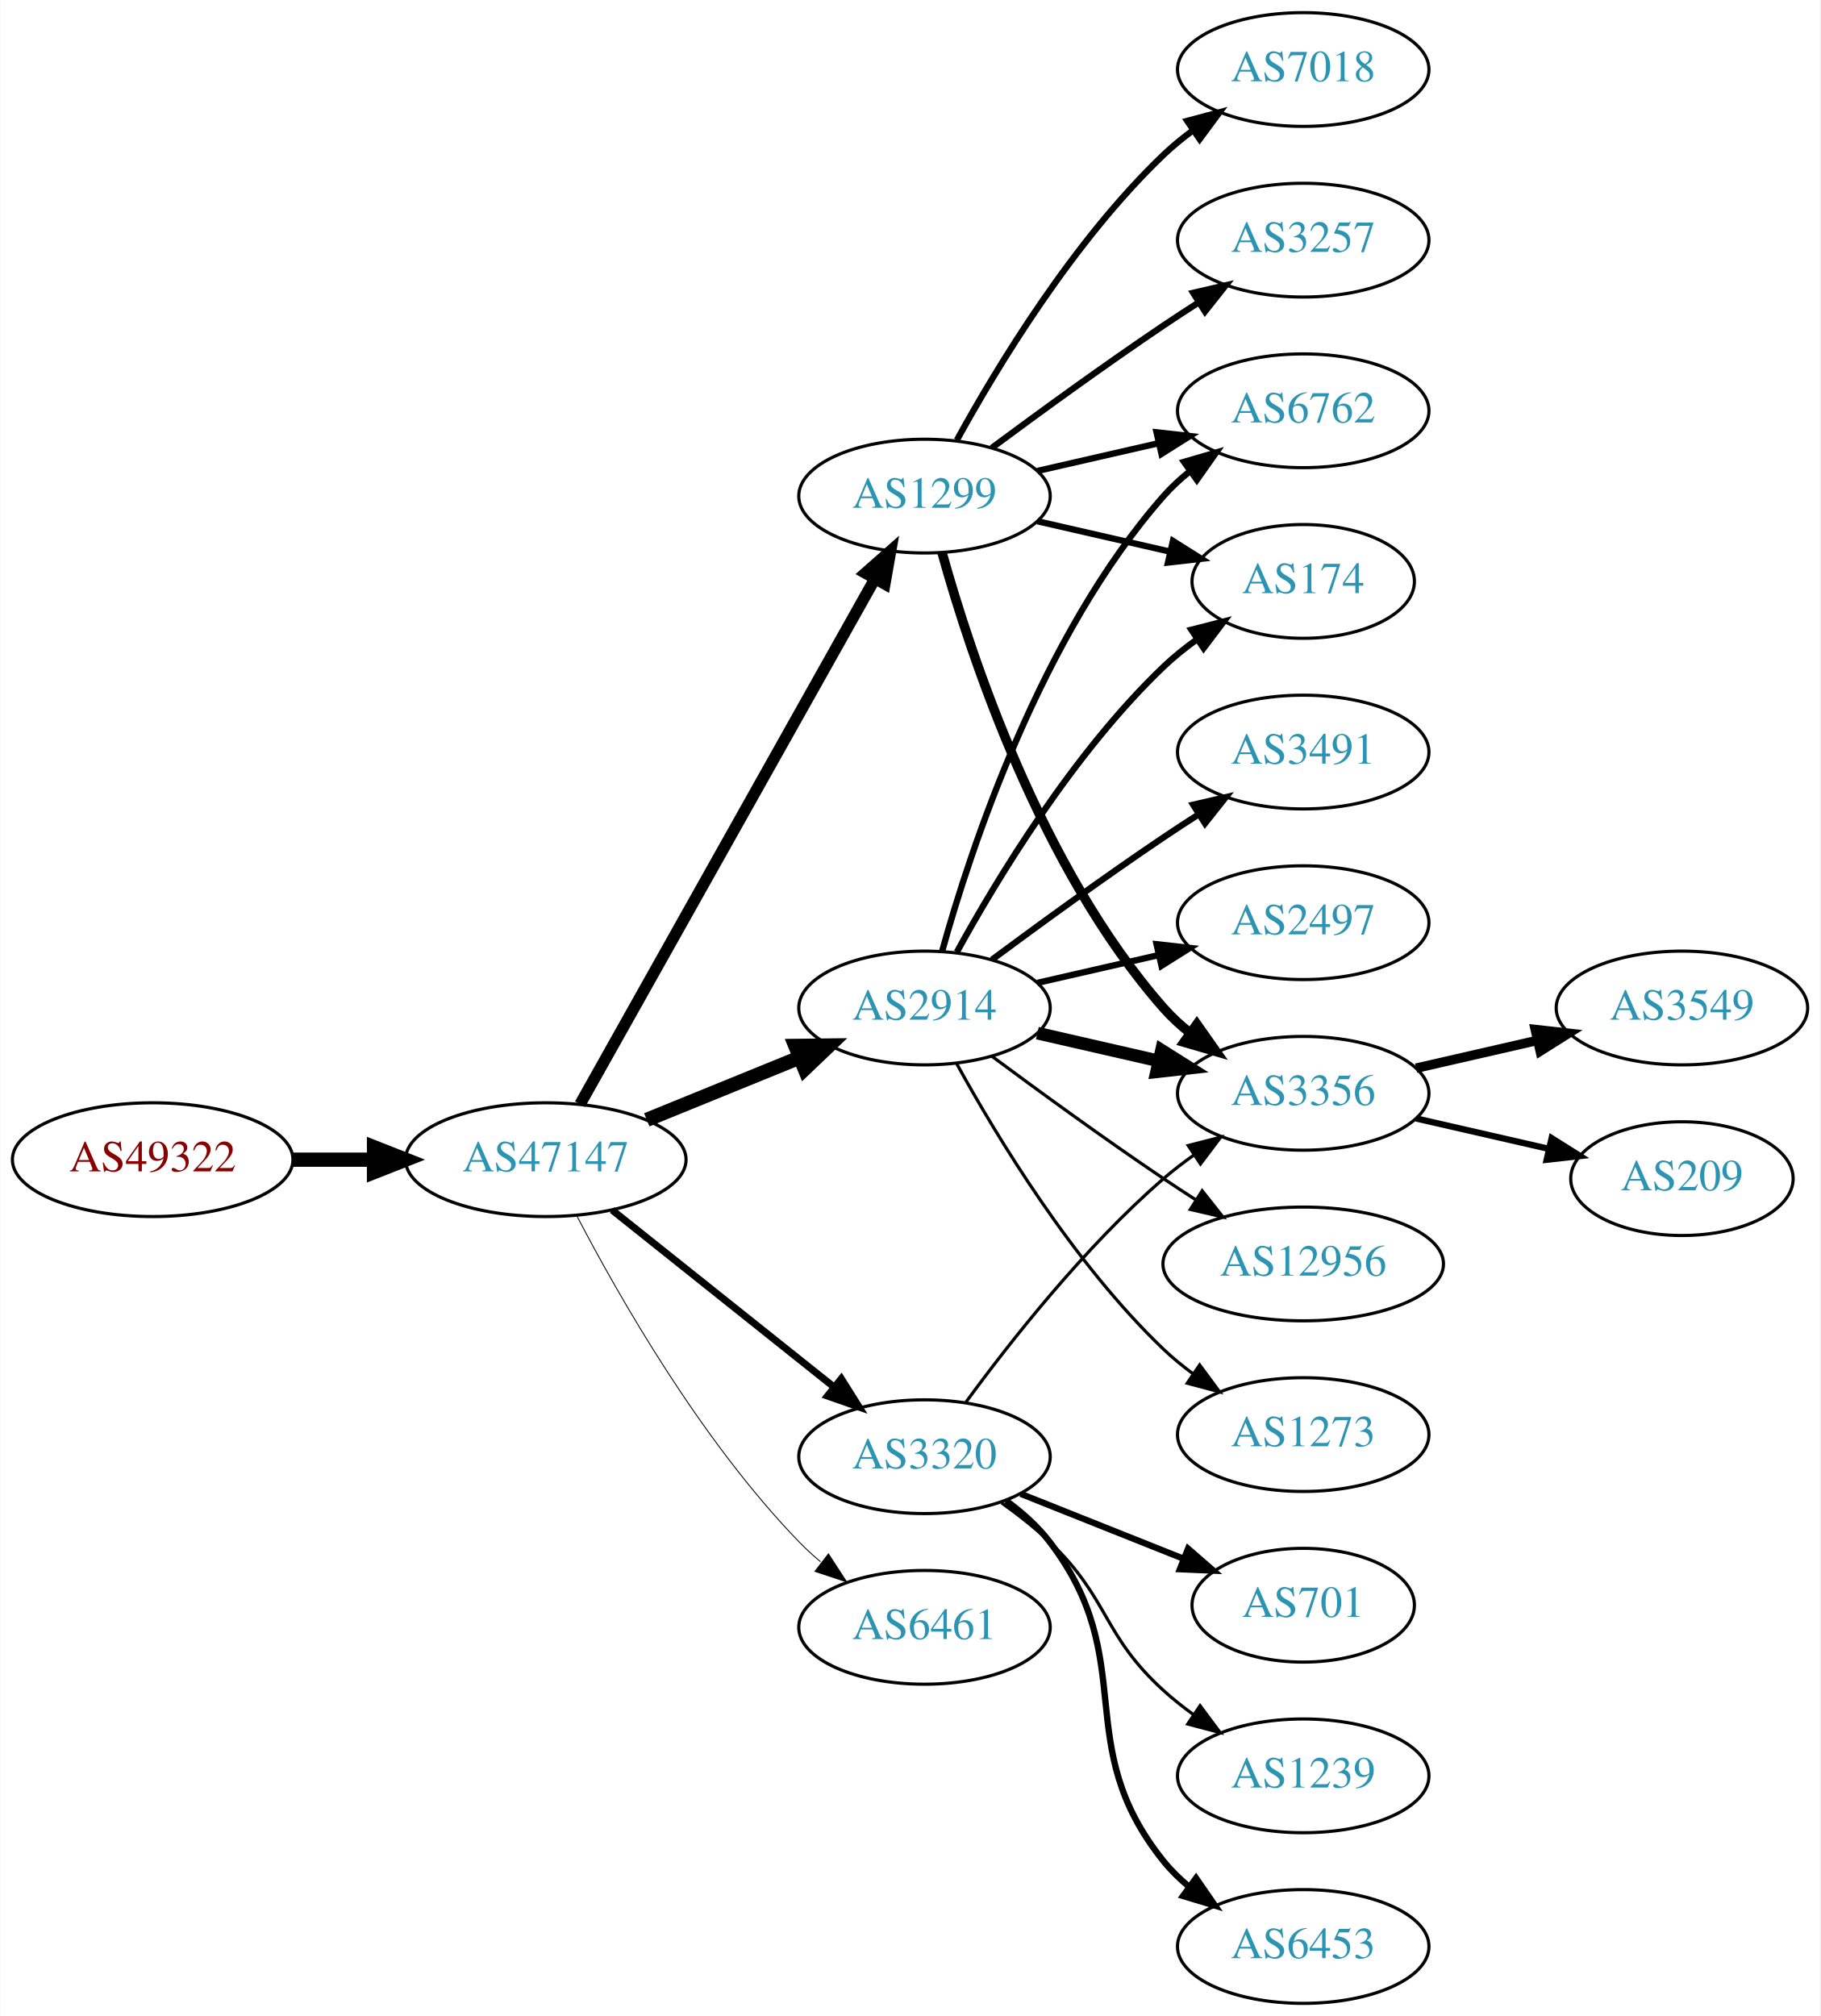
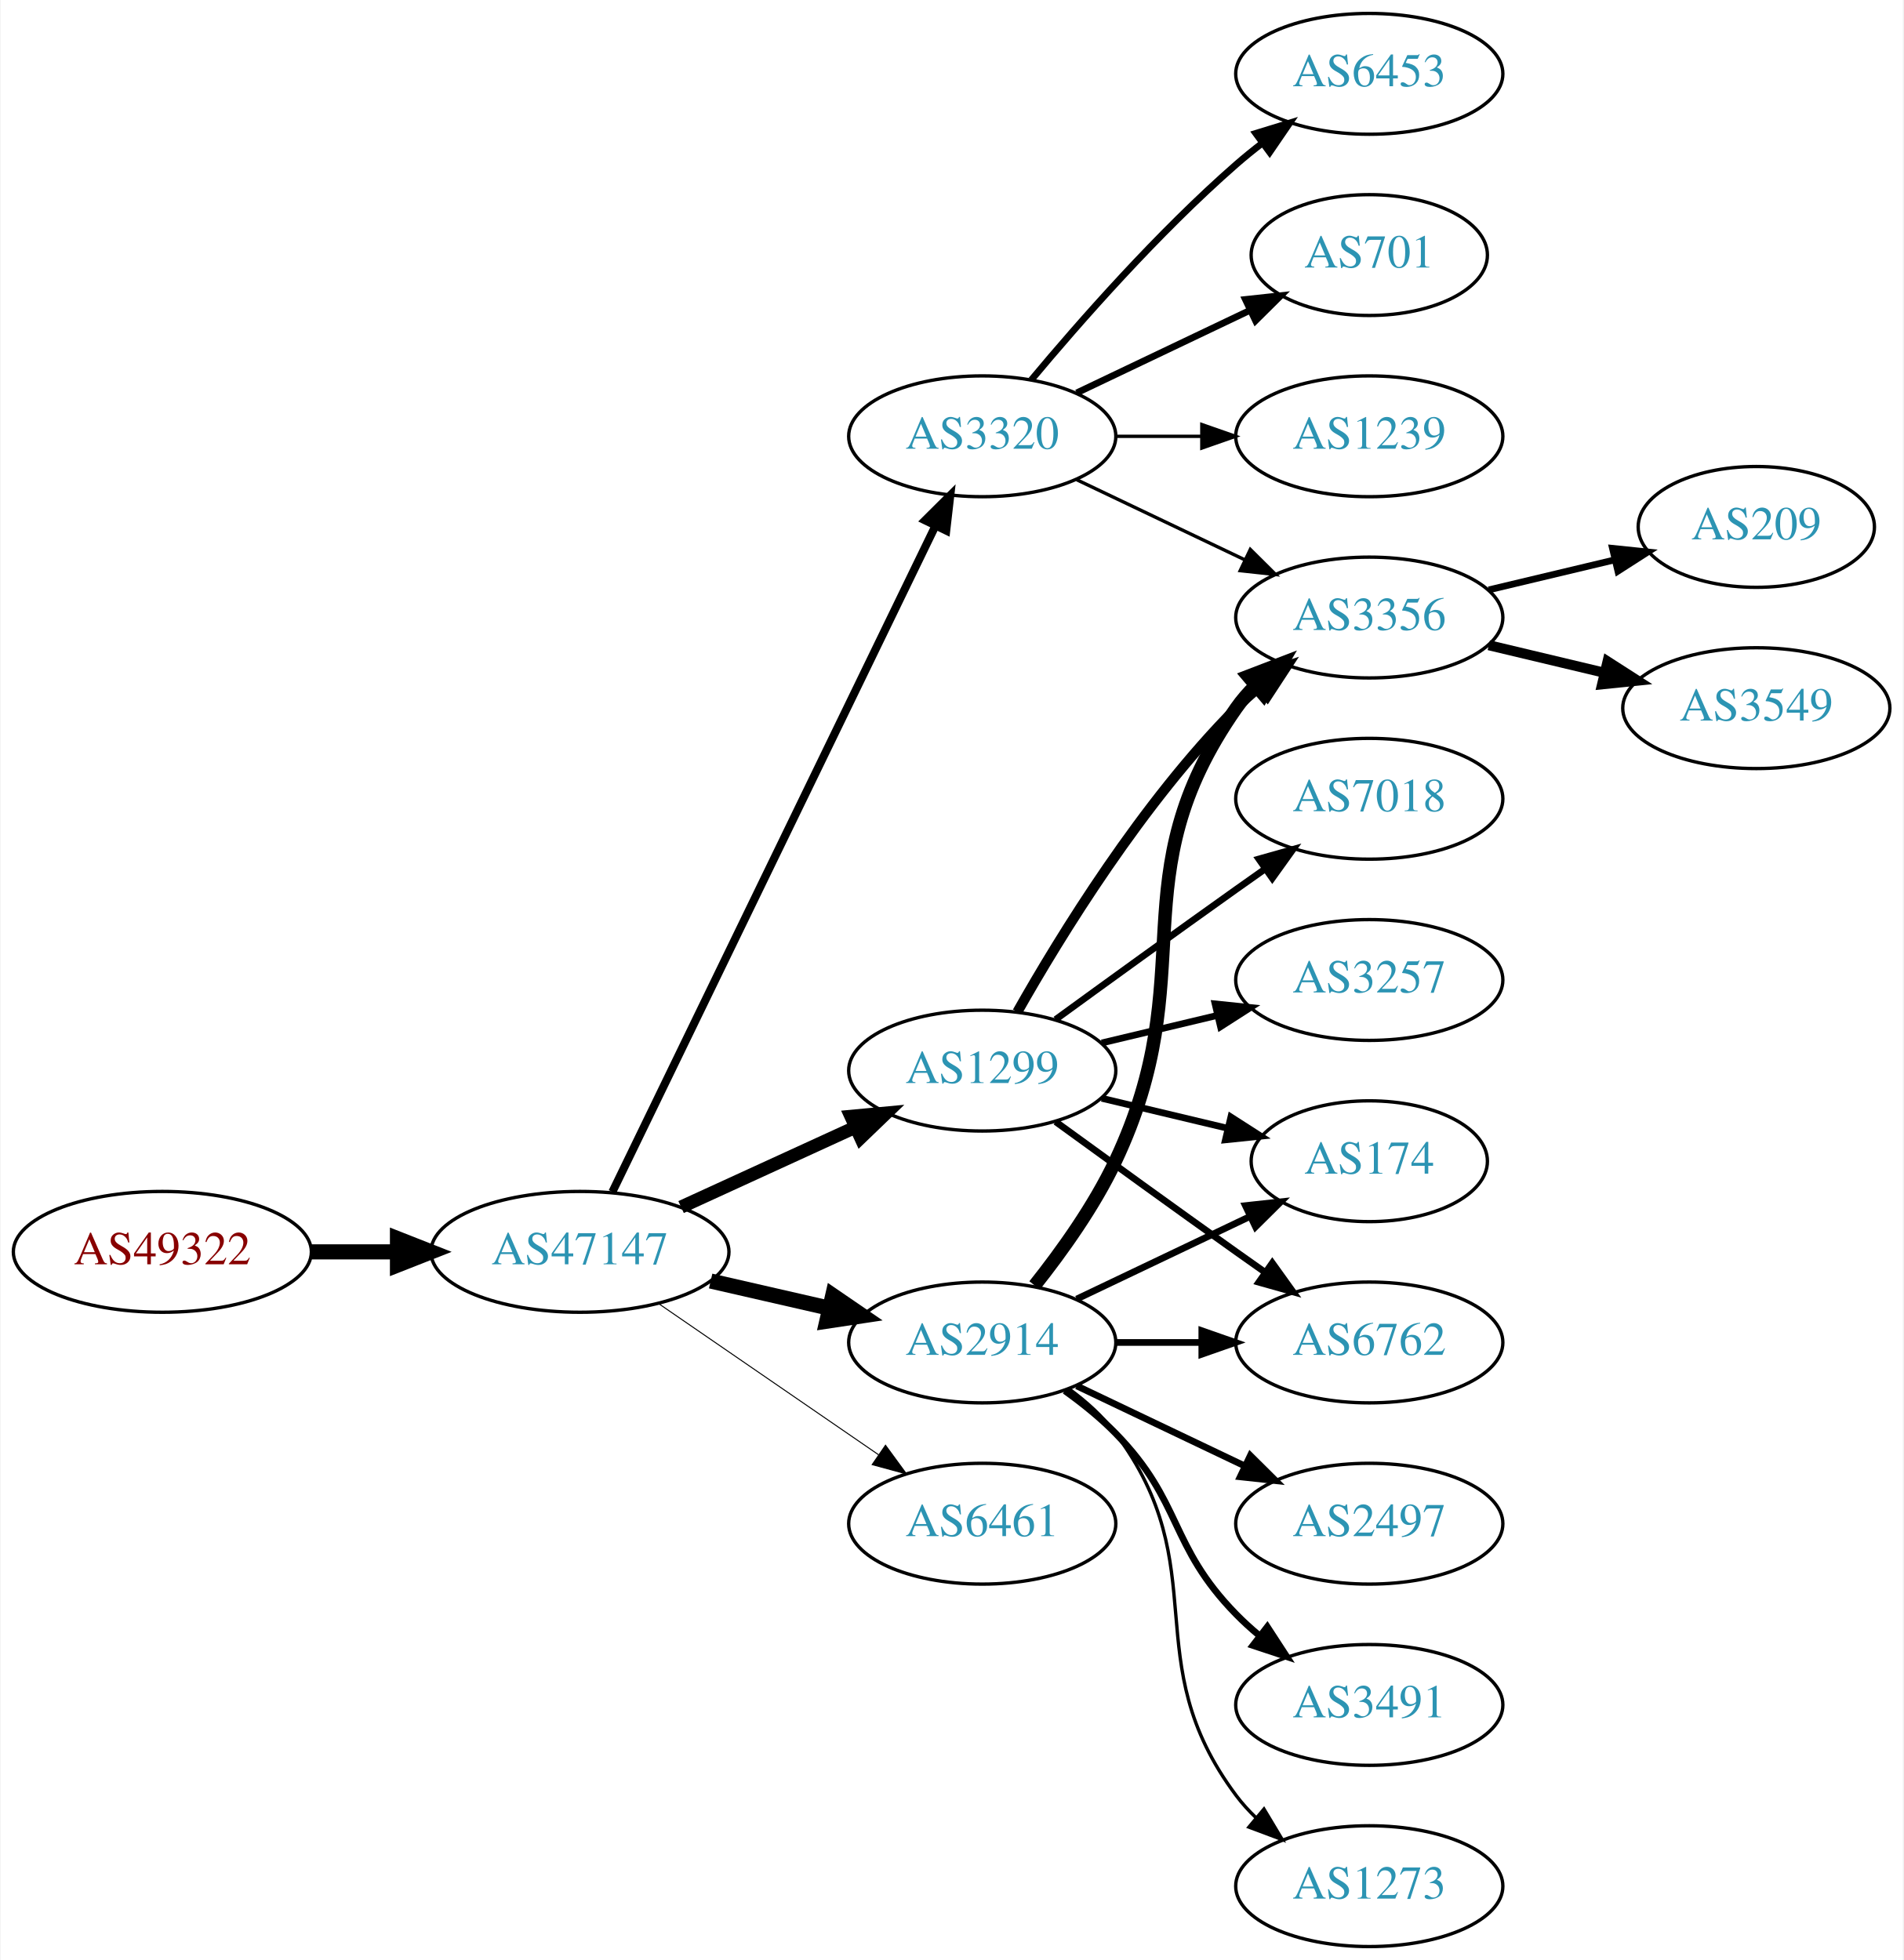
- <svg xmlns="http://www.w3.org/2000/svg" xmlns:xlink="http://www.w3.org/1999/xlink" width="576pt" height="638pt" viewBox="0.00 0.00 575.76 638.00">
-   <g id="graph0" class="graph" transform="scale(1 1) rotate(0) translate(4 634)">
-     <polygon fill="white" stroke="none" points="-4,4 -4,-634 571.762,-634 571.762,4 -4,4" />
+ <svg xmlns="http://www.w3.org/2000/svg" xmlns:xlink="http://www.w3.org/1999/xlink" width="567pt" height="584pt" viewBox="0.00 0.00 566.66 584.00">
+   <g id="graph0" class="graph" transform="scale(1 1) rotate(0) translate(4 580)">
+     <polygon fill="white" stroke="none" points="-4,4 -4,-580 562.663,-580 562.663,4 -4,4" />
    <g id="node1" class="node">
      <g id="a_node1">
        <a xlink:href="/asn/49322" xlink:title="AS49322 ~ ViM Internetdienstleistungen GmbH [AT]">
-           <ellipse fill="#ffffff" stroke="black" cx="44.196" cy="-267" rx="44.393" ry="18" />
-           <text text-anchor="middle" x="44.196" y="-263.3" font-family="Times,serif" font-size="14.00" fill="#880000">AS49322</text>
+           <ellipse fill="#ffffff" stroke="black" cx="44.196" cy="-207" rx="44.393" ry="18" />
+           <text text-anchor="middle" x="44.196" y="-203.3" font-family="Times,serif" font-size="14.00" fill="#880000">AS49322</text>
        </a>
      </g>
    </g>
    <g id="node2" class="node">
      <g id="a_node2">
        <a xlink:href="/asn/47147" xlink:title="AS47147 ~ ANEXIA Internetdienstleistungs GmbH [AT]">
-           <ellipse fill="#ffffff" stroke="black" cx="168.588" cy="-267" rx="44.393" ry="18" />
-           <text text-anchor="middle" x="168.588" y="-263.3" font-family="Times,serif" font-size="14.00" fill="#2c94b3">AS47147</text>
+           <ellipse fill="#ffffff" stroke="black" cx="168.588" cy="-207" rx="44.393" ry="18" />
+           <text text-anchor="middle" x="168.588" y="-203.3" font-family="Times,serif" font-size="14.00" fill="#2c94b3">AS47147</text>
        </a>
      </g>
    </g>
    <g id="edge1" class="edge">
-       <path fill="none" stroke="black" stroke-width="4.5" d="M88.692,-267C96.898,-267 105.569,-267 114.041,-267" />
-       <polygon fill="black" stroke="black" stroke-width="4.5" points="114.233,-270.938 124.233,-267 114.233,-263.063 114.233,-270.938" />
+       <path fill="none" stroke="black" stroke-width="4.5" d="M88.692,-207C96.898,-207 105.569,-207 114.041,-207" />
+       <polygon fill="black" stroke="black" stroke-width="4.5" points="114.233,-210.938 124.233,-207 114.233,-203.063 114.233,-210.938" />
    </g>
    <g id="node3" class="node">
      <g id="a_node3">
-         <a xlink:href="/asn/1299" xlink:title="AS1299 ~ Telia Carrier [EU]">
-           <ellipse fill="#ffffff" stroke="black" cx="288.431" cy="-477" rx="39.794" ry="18" />
-           <text text-anchor="middle" x="288.431" y="-473.3" font-family="Times,serif" font-size="14.00" fill="#2c94b3">AS1299</text>
+         <a xlink:href="/asn/3320" xlink:title="AS3320 ~ DTAG [DE]">
+           <ellipse fill="#ffffff" stroke="black" cx="288.431" cy="-450" rx="39.794" ry="18" />
+           <text text-anchor="middle" x="288.431" y="-446.3" font-family="Times,serif" font-size="14.00" fill="#2c94b3">AS3320</text>
        </a>
      </g>
    </g>
    <g id="edge2" class="edge">
-       <path fill="none" stroke="black" stroke-width="3.656" d="M179.433,-284.543C200.15,-321.462 248.345,-407.347 272.733,-450.809" />
-       <polygon fill="black" stroke="black" stroke-width="3.656" points="269.751,-452.646 277.697,-459.654 275.856,-449.221 269.751,-452.646" />
+       <path fill="none" stroke="black" stroke-width="2.4" d="M178.253,-224.868C198.734,-267.101 250.221,-373.272 274.447,-423.227" />
+       <polygon fill="black" stroke="black" stroke-width="2.4" points="271.399,-424.963 278.912,-432.433 277.697,-421.908 271.399,-424.963" />
    </g>
    <g id="node4" class="node">
      <g id="a_node4">
        <a xlink:href="/asn/2914" xlink:title="AS2914 ~ NTT America, Inc. [US]">
-           <ellipse fill="#ffffff" stroke="black" cx="288.431" cy="-315" rx="39.794" ry="18" />
-           <text text-anchor="middle" x="288.431" y="-311.3" font-family="Times,serif" font-size="14.00" fill="#2c94b3">AS2914</text>
+           <ellipse fill="#ffffff" stroke="black" cx="288.431" cy="-180" rx="39.794" ry="18" />
+           <text text-anchor="middle" x="288.431" y="-176.3" font-family="Times,serif" font-size="14.00" fill="#2c94b3">AS2914</text>
        </a>
      </g>
    </g>
    <g id="edge3" class="edge">
-       <path fill="none" stroke="black" stroke-width="4.5" d="M200.55,-279.611C215.346,-285.638 233.203,-292.912 248.871,-299.294" />
-       <polygon fill="black" stroke="black" stroke-width="4.5" points="247.55,-303.007 258.296,-303.133 250.521,-295.714 247.55,-303.007" />
+       <path fill="none" stroke="black" stroke-width="4.5" d="M207.523,-198.308C218.764,-195.733 231.176,-192.889 242.799,-190.226" />
+       <polygon fill="black" stroke="black" stroke-width="4.5" points="243.893,-194.015 252.761,-187.943 242.134,-186.339 243.893,-194.015" />
    </g>
    <g id="node5" class="node">
      <g id="a_node5">
-         <a xlink:href="/asn/3320" xlink:title="AS3320 ~ DTAG [DE]">
-           <ellipse fill="#ffffff" stroke="black" cx="288.431" cy="-173" rx="39.794" ry="18" />
-           <text text-anchor="middle" x="288.431" y="-169.3" font-family="Times,serif" font-size="14.00" fill="#2c94b3">AS3320</text>
+         <a xlink:href="/asn/1299" xlink:title="AS1299 ~ Telia Carrier [EU]">
+           <ellipse fill="#ffffff" stroke="black" cx="288.431" cy="-261" rx="39.794" ry="18" />
+           <text text-anchor="middle" x="288.431" y="-257.3" font-family="Times,serif" font-size="14.00" fill="#2c94b3">AS1299</text>
        </a>
      </g>
    </g>
    <g id="edge4" class="edge">
-       <path fill="none" stroke="black" stroke-width="2.25" d="M189.579,-251.054C208.91,-235.634 238.361,-212.141 259.904,-194.957" />
-       <polygon fill="black" stroke="black" stroke-width="2.25" points="262.101,-197.682 267.736,-188.71 257.736,-192.21 262.101,-197.682" />
+       <path fill="none" stroke="black" stroke-width="3.9" d="M198.718,-220.348C214.329,-227.502 233.727,-236.391 250.399,-244.03" />
+       <polygon fill="black" stroke="black" stroke-width="3.9" points="249.302,-247.378 259.851,-248.362 252.218,-241.014 249.302,-247.378" />
    </g>
    <g id="node6" class="node">
      <g id="a_node6">
        <a xlink:href="/asn/6461" xlink:title="AS6461 ~ Zayo Bandwidth [US]">
-           <ellipse fill="#ffffff" stroke="black" cx="288.431" cy="-119" rx="39.794" ry="18" />
-           <text text-anchor="middle" x="288.431" y="-115.3" font-family="Times,serif" font-size="14.00" fill="#2c94b3">AS6461</text>
+           <ellipse fill="#ffffff" stroke="black" cx="288.431" cy="-126" rx="39.794" ry="18" />
+           <text text-anchor="middle" x="288.431" y="-122.3" font-family="Times,serif" font-size="14.00" fill="#2c94b3">AS6461</text>
        </a>
      </g>
    </g>
    <g id="edge5" class="edge">
-       <path fill="none" stroke="black" stroke-width="0.281" d="M178.498,-249.079C191.533,-224.044 217.666,-178.075 248.784,-146 250.868,-143.852 253.145,-141.767 255.517,-139.771" />
-       <polygon fill="black" stroke="black" stroke-width="0.281" points="258.037,-142.247 263.809,-133.362 253.756,-136.708 258.037,-142.247" />
+       <path fill="none" stroke="black" stroke-width="0.3" d="M192.031,-191.574C210.612,-178.802 237.173,-160.545 257.553,-146.537" />
+       <polygon fill="black" stroke="black" stroke-width="0.3" points="259.609,-149.371 265.867,-140.822 255.643,-143.602 259.609,-149.371" />
    </g>
    <g id="node7" class="node">
      <g id="a_node7">
-         <a xlink:href="/asn/6762" xlink:title="AS6762 ~ TELECOM ITALIA SPARKLE S.p.A. [IT]">
-           <ellipse fill="#ffffff" stroke="black" cx="408.273" cy="-504" rx="39.794" ry="18" />
-           <text text-anchor="middle" x="408.273" y="-500.3" font-family="Times,serif" font-size="14.00" fill="#2c94b3">AS6762</text>
+         <a xlink:href="/asn/6453" xlink:title="AS6453 ~ TATA COMMUNICATIONS (AMERICA) INC [US]">
+           <ellipse fill="#ffffff" stroke="black" cx="403.724" cy="-558" rx="39.794" ry="18" />
+           <text text-anchor="middle" x="403.724" y="-554.3" font-family="Times,serif" font-size="14.00" fill="#2c94b3">AS6453</text>
        </a>
      </g>
    </g>
    <g id="edge6" class="edge">
-       <path fill="none" stroke="black" stroke-width="2" d="M324.15,-484.955C336.15,-487.704 349.771,-490.825 362.463,-493.733" />
-       <polygon fill="black" stroke="black" stroke-width="2" points="361.866,-497.187 372.395,-496.009 363.429,-490.364 361.866,-497.187" />
+       <path fill="none" stroke="black" stroke-width="2" d="M303.061,-466.817C317.343,-483.929 340.89,-510.745 364.077,-531 366.543,-533.154 369.182,-535.294 371.879,-537.372" />
+       <polygon fill="black" stroke="black" stroke-width="2" points="369.904,-540.264 380.033,-543.37 374.052,-534.625 369.904,-540.264" />
    </g>
    <g id="node8" class="node">
      <g id="a_node8">
-         <a xlink:href="/asn/174" xlink:title="AS174 ~ Cogent Communications [US]">
-           <ellipse fill="#ffffff" stroke="black" cx="408.273" cy="-450" rx="35.194" ry="18" />
-           <text text-anchor="middle" x="408.273" y="-446.3" font-family="Times,serif" font-size="14.00" fill="#2c94b3">AS174</text>
+         <a xlink:href="/asn/701" xlink:title="AS701 ~ UUNET [US]">
+           <ellipse fill="#ffffff" stroke="black" cx="403.724" cy="-504" rx="35.194" ry="18" />
+           <text text-anchor="middle" x="403.724" y="-500.3" font-family="Times,serif" font-size="14.00" fill="#2c94b3">AS701</text>
        </a>
      </g>
    </g>
    <g id="edge7" class="edge">
-       <path fill="none" stroke="black" stroke-width="2" d="M324.15,-469.045C337.243,-466.045 352.265,-462.604 365.906,-459.478" />
-       <polygon fill="black" stroke="black" stroke-width="2" points="367.047,-462.807 376.013,-457.162 365.484,-455.984 367.047,-462.807" />
+       <path fill="none" stroke="black" stroke-width="2" d="M316.567,-462.934C331.999,-470.29 351.485,-479.577 368.02,-487.459" />
+       <polygon fill="black" stroke="black" stroke-width="2" points="366.828,-490.768 377.361,-491.911 369.84,-484.449 366.828,-490.768" />
    </g>
    <g id="node9" class="node">
      <g id="a_node9">
-         <a xlink:href="/asn/3356" xlink:title="AS3356 ~ Level 3 Parent, LLC [US]">
-           <ellipse fill="#ffffff" stroke="black" cx="408.273" cy="-288" rx="39.794" ry="18" />
-           <text text-anchor="middle" x="408.273" y="-284.3" font-family="Times,serif" font-size="14.00" fill="#2c94b3">AS3356</text>
+         <a xlink:href="/asn/1239" xlink:title="AS1239 ~ Sprint [US]">
+           <ellipse fill="#ffffff" stroke="black" cx="403.724" cy="-450" rx="39.794" ry="18" />
+           <text text-anchor="middle" x="403.724" y="-446.3" font-family="Times,serif" font-size="14.00" fill="#2c94b3">AS1239</text>
        </a>
      </g>
    </g>
    <g id="edge8" class="edge">
-       <path fill="none" stroke="black" stroke-width="3" d="M294.004,-459.054C302.909,-427.005 325.194,-359.158 364.077,-315 366.561,-312.179 369.411,-309.551 372.437,-307.129" />
-       <polygon fill="black" stroke="black" stroke-width="3" points="374.622,-309.869 380.726,-301.209 370.554,-304.172 374.622,-309.869" />
+       <path fill="none" stroke="black" d="M328.103,-450C336.306,-450 345.07,-450 353.602,-450" />
+       <polygon fill="black" stroke="black" points="353.841,-453.5 363.841,-450 353.841,-446.5 353.841,-453.5" />
    </g>
    <g id="node10" class="node">
      <g id="a_node10">
-         <a xlink:href="/asn/7018" xlink:title="AS7018 ~ AT&amp;T Services, Inc. [US]">
-           <ellipse fill="#ffffff" stroke="black" cx="408.273" cy="-612" rx="39.794" ry="18" />
-           <text text-anchor="middle" x="408.273" y="-608.3" font-family="Times,serif" font-size="14.00" fill="#2c94b3">AS7018</text>
+         <a xlink:href="/asn/3356" xlink:title="AS3356 ~ Level 3 Parent, LLC [US]">
+           <ellipse fill="#ffffff" stroke="black" cx="403.724" cy="-396" rx="39.794" ry="18" />
+           <text text-anchor="middle" x="403.724" y="-392.3" font-family="Times,serif" font-size="14.00" fill="#2c94b3">AS3356</text>
        </a>
      </g>
    </g>
    <g id="edge9" class="edge">
-       <path fill="none" stroke="black" stroke-width="2" d="M298.672,-494.713C311.218,-517.561 335.394,-557.611 364.077,-585 366.946,-587.739 370.134,-590.347 373.443,-592.785" />
-       <polygon fill="black" stroke="black" stroke-width="2" points="371.567,-595.742 381.803,-598.477 375.507,-589.956 371.567,-595.742" />
+       <path fill="none" stroke="black" d="M316.567,-437.066C331.561,-429.919 350.382,-420.948 366.605,-413.215" />
+       <polygon fill="black" stroke="black" points="368.288,-416.291 375.809,-408.829 365.276,-409.972 368.288,-416.291" />
+     </g>
+     <g id="edge10" class="edge">
+       <path fill="none" stroke="black" stroke-width="4" d="M304.031,-196.991C312.118,-207.155 321.78,-220.655 328.077,-234 354.576,-290.159 328.464,-318.131 364.077,-369 365.75,-371.389 367.705,-373.635 369.832,-375.733" />
+       <polygon fill="black" stroke="black" stroke-width="4" points="367.672,-378.49 377.564,-382.284 372.196,-373.149 367.672,-378.49" />
    </g>
    <g id="node11" class="node">
      <g id="a_node11">
-         <a xlink:href="/asn/3257" xlink:title="AS3257 ~ GTT [DE]">
-           <ellipse fill="#ffffff" stroke="black" cx="408.273" cy="-558" rx="39.794" ry="18" />
-           <text text-anchor="middle" x="408.273" y="-554.3" font-family="Times,serif" font-size="14.00" fill="#2c94b3">AS3257</text>
-         </a>
-       </g>
-     </g>
-     <g id="edge10" class="edge">
-       <path fill="none" stroke="black" stroke-width="2" d="M309.761,-492.277C324.623,-503.304 345.368,-518.407 364.077,-531 367.626,-533.389 371.377,-535.839 375.125,-538.242" />
-       <polygon fill="black" stroke="black" stroke-width="2" points="373.451,-541.325 383.774,-543.712 377.193,-535.409 373.451,-541.325" />
+         <a xlink:href="/asn/6762" xlink:title="AS6762 ~ TELECOM ITALIA SPARKLE S.p.A. [IT]">
+           <ellipse fill="#ffffff" stroke="black" cx="403.724" cy="-180" rx="39.794" ry="18" />
+           <text text-anchor="middle" x="403.724" y="-176.3" font-family="Times,serif" font-size="14.00" fill="#2c94b3">AS6762</text>
+         </a>
+       </g>
    </g>
    <g id="edge11" class="edge">
-       <path fill="none" stroke="black" stroke-width="2" d="M294.004,-332.946C302.909,-364.995 325.194,-432.842 364.077,-477 366.561,-479.821 369.411,-482.449 372.437,-484.871" />
-       <polygon fill="black" stroke="black" stroke-width="2" points="370.554,-487.828 380.726,-490.791 374.622,-482.131 370.554,-487.828" />
-     </g>
-     <g id="edge12" class="edge">
-       <path fill="none" stroke="black" stroke-width="2" d="M298.672,-332.713C311.218,-355.561 335.394,-395.611 364.077,-423 367.331,-426.107 370.998,-429.046 374.785,-431.76" />
-       <polygon fill="black" stroke="black" stroke-width="2" points="372.887,-434.701 383.153,-437.322 376.762,-428.872 372.887,-434.701" />
-     </g>
-     <g id="edge15" class="edge">
-       <path fill="none" stroke="black" stroke-width="4" d="M324.15,-307.045C336.15,-304.296 349.771,-301.175 362.463,-298.267" />
-       <polygon fill="black" stroke="black" stroke-width="4" points="363.429,-301.636 372.395,-295.991 361.866,-294.813 363.429,-301.636" />
+       <path fill="none" stroke="black" stroke-width="2" d="M328.103,-180C336.306,-180 345.07,-180 353.602,-180" />
+       <polygon fill="black" stroke="black" stroke-width="2" points="353.841,-183.5 363.841,-180 353.841,-176.5 353.841,-183.5" />
    </g>
    <g id="node12" class="node">
      <g id="a_node12">
-         <a xlink:href="/asn/3491" xlink:title="AS3491 ~ PCCW Global, Inc. [US]">
-           <ellipse fill="#ffffff" stroke="black" cx="408.273" cy="-396" rx="39.794" ry="18" />
-           <text text-anchor="middle" x="408.273" y="-392.3" font-family="Times,serif" font-size="14.00" fill="#2c94b3">AS3491</text>
-         </a>
-       </g>
-     </g>
-     <g id="edge13" class="edge">
-       <path fill="none" stroke="black" stroke-width="2" d="M309.761,-330.277C324.623,-341.304 345.368,-356.407 364.077,-369 367.626,-371.389 371.377,-373.839 375.125,-376.242" />
-       <polygon fill="black" stroke="black" stroke-width="2" points="373.451,-379.325 383.774,-381.712 377.193,-373.409 373.451,-379.325" />
+         <a xlink:href="/asn/2497" xlink:title="AS2497 ~ Internet Initiative Japan Inc. [JP]">
+           <ellipse fill="#ffffff" stroke="black" cx="403.724" cy="-126" rx="39.794" ry="18" />
+           <text text-anchor="middle" x="403.724" y="-122.3" font-family="Times,serif" font-size="14.00" fill="#2c94b3">AS2497</text>
+         </a>
+       </g>
+     </g>
+     <g id="edge12" class="edge">
+       <path fill="none" stroke="black" stroke-width="2" d="M316.567,-167.066C331.561,-159.919 350.382,-150.948 366.605,-143.215" />
+       <polygon fill="black" stroke="black" stroke-width="2" points="368.288,-146.291 375.809,-138.829 365.276,-139.972 368.288,-146.291" />
    </g>
    <g id="node13" class="node">
      <g id="a_node13">
-         <a xlink:href="/asn/2497" xlink:title="AS2497 ~ Internet Initiative Japan Inc. [JP]">
-           <ellipse fill="#ffffff" stroke="black" cx="408.273" cy="-342" rx="39.794" ry="18" />
-           <text text-anchor="middle" x="408.273" y="-338.3" font-family="Times,serif" font-size="14.00" fill="#2c94b3">AS2497</text>
-         </a>
-       </g>
-     </g>
-     <g id="edge14" class="edge">
-       <path fill="none" stroke="black" stroke-width="2" d="M324.15,-322.955C336.15,-325.704 349.771,-328.825 362.463,-331.733" />
-       <polygon fill="black" stroke="black" stroke-width="2" points="361.866,-335.187 372.395,-334.009 363.429,-328.364 361.866,-335.187" />
+         <a xlink:href="/asn/174" xlink:title="AS174 ~ Cogent Communications [US]">
+           <ellipse fill="#ffffff" stroke="black" cx="403.724" cy="-234" rx="35.194" ry="18" />
+           <text text-anchor="middle" x="403.724" y="-230.3" font-family="Times,serif" font-size="14.00" fill="#2c94b3">AS174</text>
+         </a>
+       </g>
+     </g>
+     <g id="edge13" class="edge">
+       <path fill="none" stroke="black" stroke-width="2" d="M316.567,-192.934C331.999,-200.29 351.485,-209.577 368.02,-217.459" />
+       <polygon fill="black" stroke="black" stroke-width="2" points="366.828,-220.768 377.361,-221.911 369.84,-214.449 366.828,-220.768" />
    </g>
    <g id="node14" class="node">
      <g id="a_node14">
-         <a xlink:href="/asn/12956" xlink:title="AS12956 ~ TELXIUS [ES]">
-           <ellipse fill="#ffffff" stroke="black" cx="408.273" cy="-234" rx="44.393" ry="18" />
-           <text text-anchor="middle" x="408.273" y="-230.3" font-family="Times,serif" font-size="14.00" fill="#2c94b3">AS12956</text>
-         </a>
-       </g>
-     </g>
-     <g id="edge16" class="edge">
-       <path fill="none" stroke="black" d="M309.761,-299.723C324.623,-288.696 345.368,-273.593 364.077,-261 367.367,-258.785 370.83,-256.518 374.304,-254.285" />
-       <polygon fill="black" stroke="black" points="376.301,-257.163 382.872,-248.852 372.552,-251.252 376.301,-257.163" />
+         <a xlink:href="/asn/3491" xlink:title="AS3491 ~ PCCW Global, Inc. [US]">
+           <ellipse fill="#ffffff" stroke="black" cx="403.724" cy="-72" rx="39.794" ry="18" />
+           <text text-anchor="middle" x="403.724" y="-68.3" font-family="Times,serif" font-size="14.00" fill="#2c94b3">AS3491</text>
+         </a>
+       </g>
+     </g>
+     <g id="edge14" class="edge">
+       <path fill="none" stroke="black" stroke-width="2" d="M313.025,-165.611C318.281,-161.852 323.613,-157.563 328.077,-153 348.25,-132.383 343.905,-119.617 364.077,-99 366.17,-96.861 368.453,-94.782 370.83,-92.79" />
+       <polygon fill="black" stroke="black" stroke-width="2" points="373.349,-95.268 379.13,-86.389 369.074,-89.725 373.349,-95.268" />
    </g>
    <g id="node15" class="node">
      <g id="a_node15">
        <a xlink:href="/asn/1273" xlink:title="AS1273 ~ Vodafone Group PLC [EU]">
-           <ellipse fill="#ffffff" stroke="black" cx="408.273" cy="-180" rx="39.794" ry="18" />
-           <text text-anchor="middle" x="408.273" y="-176.3" font-family="Times,serif" font-size="14.00" fill="#2c94b3">AS1273</text>
-         </a>
-       </g>
-     </g>
-     <g id="edge17" class="edge">
-       <path fill="none" stroke="black" d="M298.672,-297.287C311.218,-274.439 335.394,-234.389 364.077,-207 366.946,-204.261 370.134,-201.653 373.443,-199.215" />
-       <polygon fill="black" stroke="black" points="375.507,-202.044 381.803,-193.523 371.567,-196.258 375.507,-202.044" />
-     </g>
-     <g id="edge23" class="edge">
-       <path fill="none" stroke="black" d="M301.543,-190.257C315.291,-209.071 339.073,-239.378 364.077,-261 367.077,-263.594 370.351,-266.108 373.712,-268.49" />
-       <polygon fill="black" stroke="black" points="371.875,-271.472 382.136,-274.11 375.76,-265.649 371.875,-271.472" />
+           <ellipse fill="#ffffff" stroke="black" cx="403.724" cy="-18" rx="39.794" ry="18" />
+           <text text-anchor="middle" x="403.724" y="-14.3" font-family="Times,serif" font-size="14.00" fill="#2c94b3">AS1273</text>
+         </a>
+       </g>
+     </g>
+     <g id="edge15" class="edge">
+       <path fill="none" stroke="black" d="M314.362,-166.118C319.438,-162.389 324.356,-157.984 328.077,-153 358.349,-112.458 333.806,-85.542 364.077,-45 365.822,-42.664 367.829,-40.455 369.992,-38.383" />
+       <polygon fill="black" stroke="black" points="372.352,-40.973 377.793,-31.882 367.87,-35.595 372.352,-40.973" />
+     </g>
+     <g id="edge20" class="edge">
+       <path fill="none" stroke="black" stroke-width="3" d="M298.891,-278.49C311.672,-301.096 336.105,-340.886 364.077,-369 366.188,-371.121 368.484,-373.188 370.87,-375.171" />
+       <polygon fill="black" stroke="black" stroke-width="3" points="369.122,-378.242 379.185,-381.556 373.385,-372.69 369.122,-378.242" />
+     </g>
+     <g id="edge19" class="edge">
+       <path fill="none" stroke="black" stroke-width="2" d="M310.279,-245.778C325.213,-234.909 345.827,-219.975 364.077,-207 366.898,-204.995 369.841,-202.915 372.789,-200.841" />
+       <polygon fill="black" stroke="black" stroke-width="2" points="374.835,-203.681 381.013,-195.074 370.816,-197.95 374.835,-203.681" />
+     </g>
+     <g id="edge21" class="edge">
+       <path fill="none" stroke="black" stroke-width="2" d="M324.038,-252.752C335.833,-249.942 349.137,-246.771 361.405,-243.847" />
+       <polygon fill="black" stroke="black" stroke-width="2" points="362.494,-247.186 371.41,-241.463 360.871,-240.376 362.494,-247.186" />
    </g>
    <g id="node18" class="node">
      <g id="a_node18">
-         <a xlink:href="/asn/701" xlink:title="AS701 ~ UUNET [US]">
-           <ellipse fill="#ffffff" stroke="black" cx="408.273" cy="-126" rx="35.194" ry="18" />
-           <text text-anchor="middle" x="408.273" y="-122.3" font-family="Times,serif" font-size="14.00" fill="#2c94b3">AS701</text>
-         </a>
-       </g>
-     </g>
-     <g id="edge20" class="edge">
-       <path fill="none" stroke="black" stroke-width="2" d="M318.863,-161.261C334.478,-155.033 353.815,-147.321 370.42,-140.699" />
-       <polygon fill="black" stroke="black" stroke-width="2" points="371.84,-143.9 379.832,-136.945 369.246,-137.399 371.84,-143.9" />
+         <a xlink:href="/asn/7018" xlink:title="AS7018 ~ AT&amp;T Services, Inc. [US]">
+           <ellipse fill="#ffffff" stroke="black" cx="403.724" cy="-342" rx="39.794" ry="18" />
+           <text text-anchor="middle" x="403.724" y="-338.3" font-family="Times,serif" font-size="14.00" fill="#2c94b3">AS7018</text>
+         </a>
+       </g>
+     </g>
+     <g id="edge18" class="edge">
+       <path fill="none" stroke="black" stroke-width="2" d="M310.279,-276.222C325.213,-287.091 345.827,-302.025 364.077,-315 366.898,-317.005 369.841,-319.085 372.789,-321.159" />
+       <polygon fill="black" stroke="black" stroke-width="2" points="370.816,-324.05 381.013,-326.926 374.835,-318.319 370.816,-324.05" />
    </g>
    <g id="node19" class="node">
      <g id="a_node19">
-         <a xlink:href="/asn/1239" xlink:title="AS1239 ~ Sprint [US]">
-           <ellipse fill="#ffffff" stroke="black" cx="408.273" cy="-72" rx="39.794" ry="18" />
-           <text text-anchor="middle" x="408.273" y="-68.3" font-family="Times,serif" font-size="14.00" fill="#2c94b3">AS1239</text>
-         </a>
-       </g>
-     </g>
-     <g id="edge21" class="edge">
-       <path fill="none" stroke="black" d="M312.811,-158.394C318.076,-154.645 323.465,-150.414 328.077,-146 347.086,-127.806 344.609,-116.701 364.077,-99 367.012,-96.332 370.243,-93.77 373.578,-91.359" />
-       <polygon fill="black" stroke="black" points="375.634,-94.194 381.97,-85.703 371.722,-88.39 375.634,-94.194" />
-     </g>
-     <g id="node20" class="node">
-       <g id="a_node20">
-         <a xlink:href="/asn/6453" xlink:title="AS6453 ~ TATA COMMUNICATIONS (AMERICA) INC [US]">
-           <ellipse fill="#ffffff" stroke="black" cx="408.273" cy="-18" rx="39.794" ry="18" />
-           <text text-anchor="middle" x="408.273" y="-14.3" font-family="Times,serif" font-size="14.00" fill="#2c94b3">AS6453</text>
+         <a xlink:href="/asn/3257" xlink:title="AS3257 ~ GTT [DE]">
+           <ellipse fill="#ffffff" stroke="black" cx="403.724" cy="-288" rx="39.794" ry="18" />
+           <text text-anchor="middle" x="403.724" y="-284.3" font-family="Times,serif" font-size="14.00" fill="#2c94b3">AS3257</text>
        </a>
      </g>
    </g>
    <g id="edge22" class="edge">
-       <path fill="none" stroke="black" stroke-width="2" d="M314.286,-159.061C319.366,-155.334 324.304,-150.946 328.077,-146 356.982,-108.111 334.213,-82.137 364.077,-45 366.433,-42.071 369.197,-39.37 372.168,-36.903" />
-       <polygon fill="black" stroke="black" stroke-width="2" points="374.36,-39.636 380.383,-30.92 370.239,-33.978 374.36,-39.636" />
+       <path fill="none" stroke="black" stroke-width="2" d="M324.038,-269.248C334.909,-271.838 347.064,-274.735 358.506,-277.462" />
+       <polygon fill="black" stroke="black" stroke-width="2" points="357.789,-280.889 368.328,-279.803 359.412,-274.08 357.789,-280.889" />
    </g>
    <g id="node16" class="node">
      <g id="a_node16">
-         <a xlink:href="/asn/3549" xlink:title="AS3549 ~ Level 3 Parent, LLC [US]">
-           <ellipse fill="#ffffff" stroke="black" cx="528.116" cy="-315" rx="39.794" ry="18" />
-           <text text-anchor="middle" x="528.116" y="-311.3" font-family="Times,serif" font-size="14.00" fill="#2c94b3">AS3549</text>
-         </a>
-       </g>
-     </g>
-     <g id="edge18" class="edge">
-       <path fill="none" stroke="black" stroke-width="3" d="M443.993,-295.955C455.993,-298.704 469.613,-301.825 482.306,-304.733" />
-       <polygon fill="black" stroke="black" stroke-width="3" points="481.708,-308.187 492.238,-307.009 483.272,-301.364 481.708,-308.187" />
+         <a xlink:href="/asn/209" xlink:title="AS209 ~ CenturyLink Communications, LLC [US]">
+           <ellipse fill="#ffffff" stroke="black" cx="519.017" cy="-423" rx="35.194" ry="18" />
+           <text text-anchor="middle" x="519.017" y="-419.3" font-family="Times,serif" font-size="14.00" fill="#2c94b3">AS209</text>
+         </a>
+       </g>
+     </g>
+     <g id="edge16" class="edge">
+       <path fill="none" stroke="black" stroke-width="2" d="M439.331,-404.248C451.125,-407.058 464.43,-410.229 476.698,-413.153" />
+       <polygon fill="black" stroke="black" stroke-width="2" points="476.164,-416.624 486.703,-415.537 477.787,-409.814 476.164,-416.624" />
    </g>
    <g id="node17" class="node">
      <g id="a_node17">
-         <a xlink:href="/asn/209" xlink:title="AS209 ~ CenturyLink Communications, LLC [US]">
-           <ellipse fill="#ffffff" stroke="black" cx="528.116" cy="-261" rx="35.194" ry="18" />
-           <text text-anchor="middle" x="528.116" y="-257.3" font-family="Times,serif" font-size="14.00" fill="#2c94b3">AS209</text>
-         </a>
-       </g>
-     </g>
-     <g id="edge19" class="edge">
-       <path fill="none" stroke="black" stroke-width="2" d="M443.993,-280.045C457.085,-277.045 472.107,-273.604 485.748,-270.478" />
-       <polygon fill="black" stroke="black" stroke-width="2" points="486.89,-273.807 495.855,-268.162 485.326,-266.984 486.89,-273.807" />
+         <a xlink:href="/asn/3549" xlink:title="AS3549 ~ Level 3 Parent, LLC [US]">
+           <ellipse fill="#ffffff" stroke="black" cx="519.017" cy="-369" rx="39.794" ry="18" />
+           <text text-anchor="middle" x="519.017" y="-365.3" font-family="Times,serif" font-size="14.00" fill="#2c94b3">AS3549</text>
+         </a>
+       </g>
+     </g>
+     <g id="edge17" class="edge">
+       <path fill="none" stroke="black" stroke-width="3" d="M439.331,-387.752C450.202,-385.162 462.357,-382.265 473.799,-379.538" />
+       <polygon fill="black" stroke="black" stroke-width="3" points="474.705,-382.92 483.621,-377.197 473.082,-376.111 474.705,-382.92" />
    </g>
  </g>
</svg>
